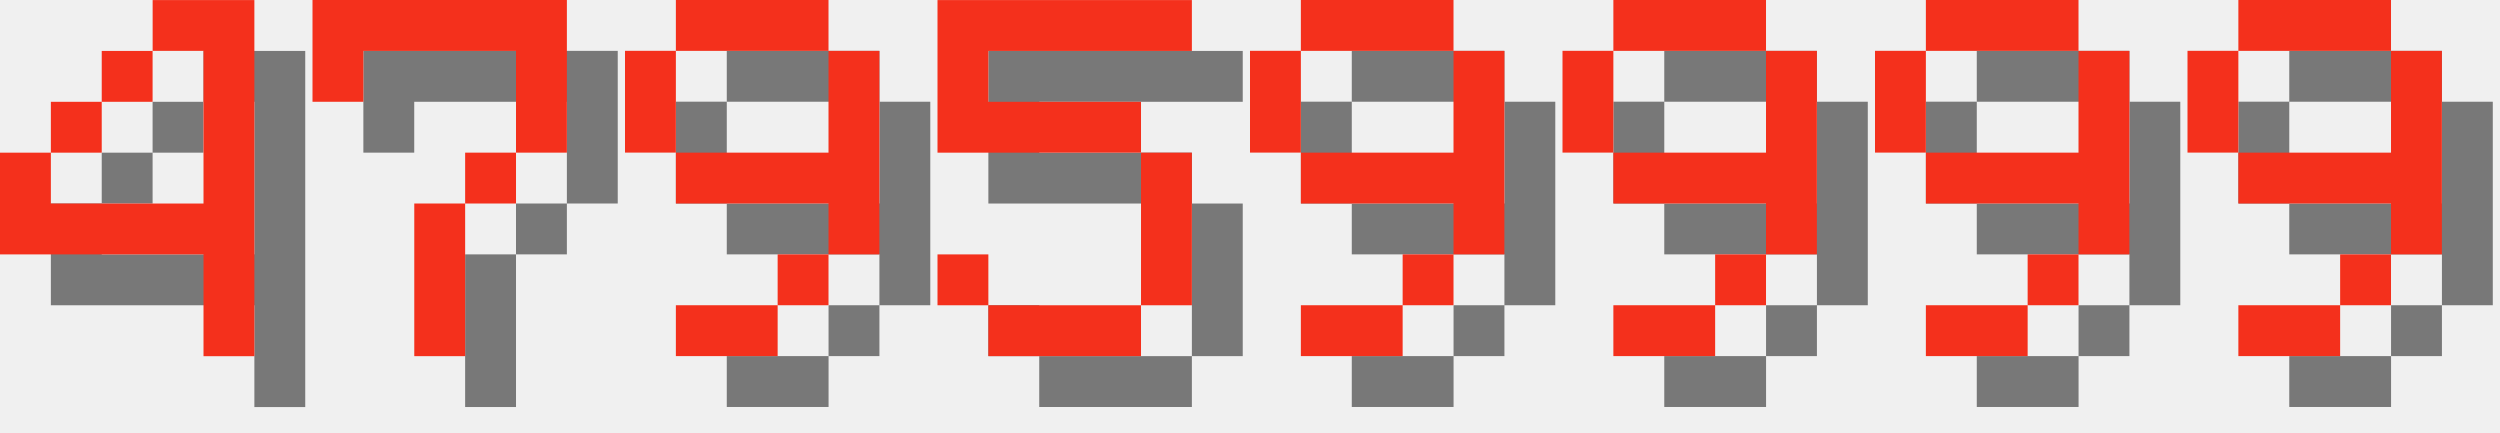
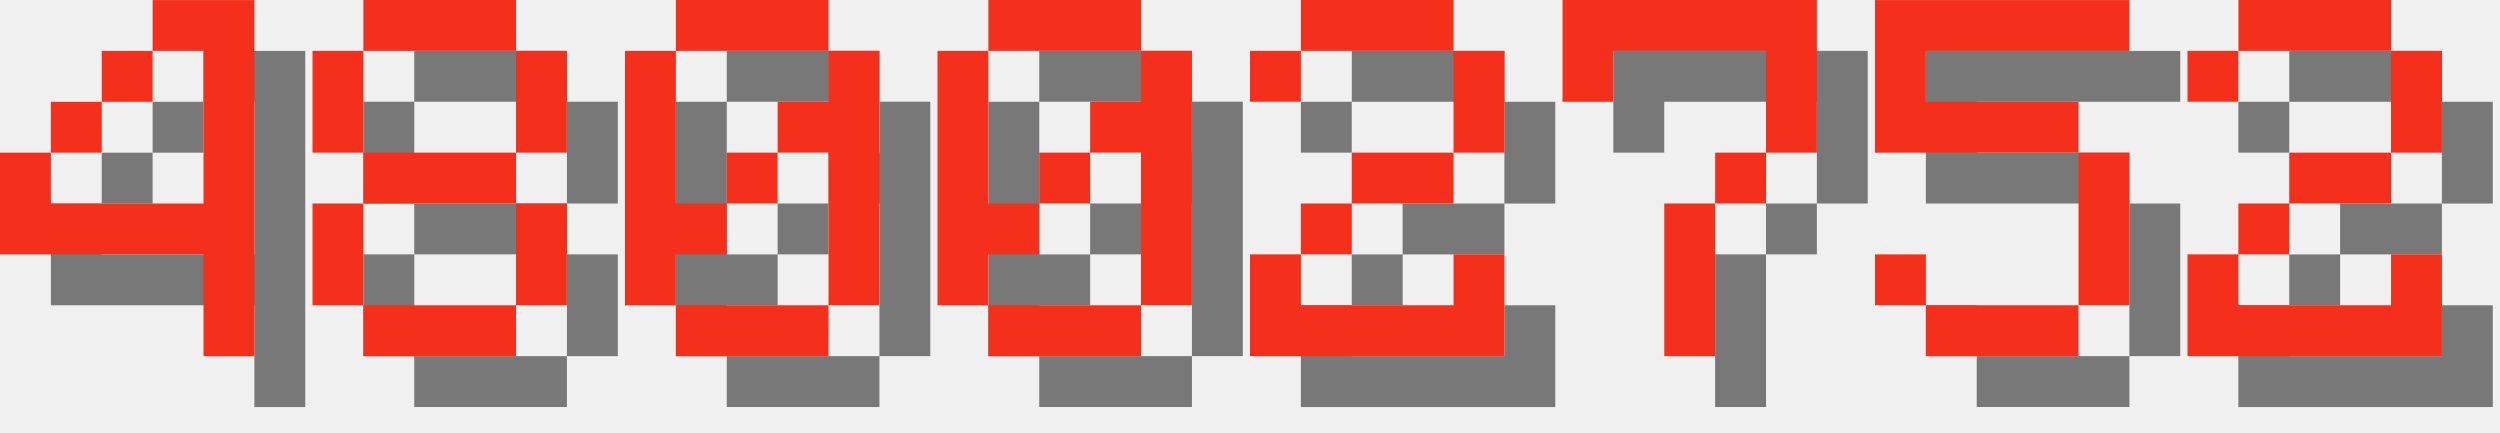
<svg xmlns="http://www.w3.org/2000/svg" version="1.1" width="208.0" height="36">
  <style>
        .text-foreground {
            fill: #F4301C;
        }
        .text-shadow {
            fill: #000000;
            fill-opacity: 0.5;
        }
    </style>
  <g class="digit" id="digit_4" transform="translate(0.0, 0), scale(4)">
    <path id="digit_4_shadow" class="text-shadow" d="m4.233 1.058v1.058h1.058v3.175h-3.175v-1.058h-1.058v2.117h4.233v2.117h1.058v-7.408h-2.117zm-2.117 3.175h1.058v-1.058h-1.058v1.058zm1.058-1.058h1.058v-1.058h-1.058v1.058z" fill-opacity=".5" style="paint-order:stroke fill markers" />
    <path id="digit_4_fg" class="text-foreground" d="m3.175 0v1.058h1.058v3.175h-3.175v-1.058h-1.058v2.117h4.233v2.117h1.058v-7.408h-2.117zm-2.117 3.175h1.058v-1.058h-1.058v1.058zm1.058-1.058h1.058v-1.058h-1.058v1.058z" fill="#fff" style="paint-order:stroke fill markers" />
  </g>
-   <g class="digit" id="digit_7" transform="translate(26.0, 0), scale(4)">
+   <g class="digit" id="digit_8" transform="translate(26.0, 0), scale(4)">
+     <path id="digit_8_shadow" class="text-shadow" d="m2.117 1.058v1.058h3.175v-1.058h-3.175zm3.175 1.058v2.117h1.058v-2.117h-1.058zm0 2.117h-3.175v1.058h3.175v-1.058zm0 1.058v2.117h1.058v-2.117h-1.058zm0 2.117h-3.175v1.058h3.175v-1.058zm-3.175 0v-2.117h-1.058v2.117h1.058zm0-3.175v-2.117h-1.058v2.117h1.058z" fill-opacity=".5" style="paint-order:stroke fill markers" />
+     <path id="digit_8_fg" class="text-foreground" d="m1.058 0v1.058h3.175v-1.058h-3.175zm3.175 1.058v2.117h1.058v-2.117h-1.058zm0 2.117h-3.175v1.058h3.175v-1.058zm0 1.058v2.117h1.058v-2.117h-1.058zm0 2.117h-3.175v1.058h3.175v-1.058zm-3.175 0v-2.117h-1.058v2.117h1.058zm0-3.175v-2.117h-1.058v2.117h1.058z" fill="#fff" style="paint-order:stroke fill markers" />
+   </g>
+   <g class="digit" id="digit_0" transform="translate(52.0, 0), scale(4)">
+     <path id="digit_0_shadow" class="text-shadow" d="m2.117 1.058v1.058h3.175v-1.058h-3.175zm3.175 1.058v1.058h-1.058v1.058h1.058v3.175h1.058v-5.292h-1.058zm0 5.292h-3.175v1.058h3.175v-1.058zm-3.175 0v-1.058h1.058v-1.058h-1.058v-3.175h-1.058v5.292h1.058zm1.058-2.117h1.058v-1.058h-1.058v1.058z" fill-opacity=".5" style="paint-order:stroke fill markers" />
+     <path id="digit_0_fg" class="text-foreground" d="m1.058 0v1.058h3.175v-1.058h-3.175zm3.175 1.058v1.058h-1.058v1.058h1.058v3.175h1.058v-5.292h-1.058zm0 5.292h-3.175v1.058h3.175v-1.058zm-3.175 0v-1.058h1.058v-1.058h-1.058v-3.175h-1.058v5.292h1.058zm1.058-2.117h1.058v-1.058h-1.058v1.058z" fill="#fff" style="paint-order:stroke fill markers" />
+   </g>
+   <g class="digit" id="digit_0" transform="translate(78.0, 0), scale(4)">
+     <path id="digit_0_shadow" class="text-shadow" d="m2.117 1.058v1.058h3.175v-1.058h-3.175zm3.175 1.058v1.058h-1.058v1.058h1.058v3.175h1.058v-5.292h-1.058zm0 5.292h-3.175v1.058h3.175v-1.058zm-3.175 0v-1.058h1.058v-1.058h-1.058v-3.175h-1.058v5.292h1.058zm1.058-2.117h1.058v-1.058h-1.058v1.058z" fill-opacity=".5" style="paint-order:stroke fill markers" />
+     <path id="digit_0_fg" class="text-foreground" d="m1.058 0v1.058h3.175v-1.058h-3.175zm3.175 1.058v1.058h-1.058v1.058h1.058v3.175h1.058v-5.292h-1.058zm0 5.292h-3.175v1.058h3.175v-1.058zm-3.175 0v-1.058h1.058v-1.058h-1.058v-3.175h-1.058v5.292h1.058zm1.058-2.117h1.058v-1.058h-1.058v1.058z" fill="#fff" style="paint-order:stroke fill markers" />
+   </g>
+   <g class="digit" id="digit_2" transform="translate(104.0, 0), scale(4)">
+     <path id="digit_2_shadow" class="text-shadow" d="m1.058 2.117v1.058h1.058v-1.058h3.175v2.117h-2.117v1.058h-1.058v1.058h-1.058v2.117h5.292v-2.117h-1.058v1.058h-3.175v-1.058h1.058v-1.058h2.117v-1.058h1.058v-2.117h-1.058v-1.058h-3.175v1.058h-1.058z" fill-opacity=".5" style="paint-order:stroke fill markers" />
+     <path id="digit_2_fg" class="text-foreground" d="m0 1.058v1.058h1.058v-1.058h3.175v2.117h-2.117v1.058h-1.058v1.058h-1.058v2.117h5.292v-2.117h-1.058v1.058h-3.175v-1.058h1.058v-1.058h2.117v-1.058h1.058v-2.117h-1.058v-1.058h-3.175v1.058h-1.058z" fill="#fff" style="paint-order:stroke fill markers" />
+   </g>
+   <g class="digit" id="digit_7" transform="translate(130.0, 0), scale(4)">
    <path id="digit_7_shadow" class="text-shadow" d="m1.058 1.058 2e-6 2.117h1.058v-1.058h3.175v1.058l2e-7 1.058h-1.058v1.058h-1.058l4e-7 3.175 1.058 1e-7v-3.175h1.058v-1.058h1.058l5e-7 -1.058v-2.117z" fill-opacity=".5" style="paint-order:stroke fill markers" />
    <path id="digit_7_fg" class="text-foreground" d="m0 0 2e-6 2.117h1.058v-1.058h3.175v1.058l2e-7 1.058h-1.058v1.058h-1.058l4e-7 3.175 1.058 1e-7v-3.175h1.058v-1.058h1.058l5e-7 -1.058v-2.117z" fill="#fff" style="paint-order:stroke fill markers" />
  </g>
-   <g class="digit" id="digit_9" transform="translate(52.0, 0), scale(4)">
-     <path id="digit_9_shadow" class="text-shadow" d="m2.117 1.058v1.058h3.175v-1.058h-3.175zm3.175 1.058v2.117h-3.175v1.058h3.175v1.058h1.058v-4.233h-1.058zm0 4.233h-1.058v1.058h1.058v-1.058zm-1.058 1.058h-2.117v1.058h2.117v-1.058zm-2.117-3.175v-2.117h-1.058v2.117h1.058z" fill-opacity=".5" style="paint-order:stroke fill markers" />
-     <path id="digit_9_fg" class="text-foreground" d="m1.058 0v1.058h3.175v-1.058h-3.175zm3.175 1.058v2.117h-3.175v1.058h3.175v1.058h1.058v-4.233h-1.058zm0 4.233h-1.058v1.058h1.058v-1.058zm-1.058 1.058h-2.117v1.058h2.117v-1.058zm-2.117-3.175v-2.117h-1.058v2.117h1.058z" fill="#fff" style="paint-order:stroke fill markers" />
-   </g>
-   <g class="digit" id="digit_5" transform="translate(78.0, 0), scale(4)">
+   <g class="digit" id="digit_5" transform="translate(156.0, 0), scale(4)">
    <path id="digit_5_shadow" class="text-shadow" d="m1.058 1.058v3.175h4.233v3.175h-3.175v-1.058h-1.058v1.058h1.058v1.058h3.175v-1.058h1.058v-3.175h-1.058v-1.058h-3.175v-1.058h4.233v-1.058h-5.292z" fill-opacity=".5" style="paint-order:stroke fill markers" />
    <path id="digit_5_fg" class="text-foreground" d="m0 0v3.175h4.233v3.175h-3.175v-1.058h-1.058v1.058h1.058v1.058h3.175v-1.058h1.058v-3.175h-1.058v-1.058h-3.175v-1.058h4.233v-1.058h-5.292z" fill="#fff" style="paint-order:stroke fill markers" />
  </g>
-   <g class="digit" id="digit_9" transform="translate(104.0, 0), scale(4)">
-     <path id="digit_9_shadow" class="text-shadow" d="m2.117 1.058v1.058h3.175v-1.058h-3.175zm3.175 1.058v2.117h-3.175v1.058h3.175v1.058h1.058v-4.233h-1.058zm0 4.233h-1.058v1.058h1.058v-1.058zm-1.058 1.058h-2.117v1.058h2.117v-1.058zm-2.117-3.175v-2.117h-1.058v2.117h1.058z" fill-opacity=".5" style="paint-order:stroke fill markers" />
-     <path id="digit_9_fg" class="text-foreground" d="m1.058 0v1.058h3.175v-1.058h-3.175zm3.175 1.058v2.117h-3.175v1.058h3.175v1.058h1.058v-4.233h-1.058zm0 4.233h-1.058v1.058h1.058v-1.058zm-1.058 1.058h-2.117v1.058h2.117v-1.058zm-2.117-3.175v-2.117h-1.058v2.117h1.058z" fill="#fff" style="paint-order:stroke fill markers" />
-   </g>
-   <g class="digit" id="digit_9" transform="translate(130.0, 0), scale(4)">
-     <path id="digit_9_shadow" class="text-shadow" d="m2.117 1.058v1.058h3.175v-1.058h-3.175zm3.175 1.058v2.117h-3.175v1.058h3.175v1.058h1.058v-4.233h-1.058zm0 4.233h-1.058v1.058h1.058v-1.058zm-1.058 1.058h-2.117v1.058h2.117v-1.058zm-2.117-3.175v-2.117h-1.058v2.117h1.058z" fill-opacity=".5" style="paint-order:stroke fill markers" />
-     <path id="digit_9_fg" class="text-foreground" d="m1.058 0v1.058h3.175v-1.058h-3.175zm3.175 1.058v2.117h-3.175v1.058h3.175v1.058h1.058v-4.233h-1.058zm0 4.233h-1.058v1.058h1.058v-1.058zm-1.058 1.058h-2.117v1.058h2.117v-1.058zm-2.117-3.175v-2.117h-1.058v2.117h1.058z" fill="#fff" style="paint-order:stroke fill markers" />
-   </g>
-   <g class="digit" id="digit_9" transform="translate(156.0, 0), scale(4)">
-     <path id="digit_9_shadow" class="text-shadow" d="m2.117 1.058v1.058h3.175v-1.058h-3.175zm3.175 1.058v2.117h-3.175v1.058h3.175v1.058h1.058v-4.233h-1.058zm0 4.233h-1.058v1.058h1.058v-1.058zm-1.058 1.058h-2.117v1.058h2.117v-1.058zm-2.117-3.175v-2.117h-1.058v2.117h1.058z" fill-opacity=".5" style="paint-order:stroke fill markers" />
-     <path id="digit_9_fg" class="text-foreground" d="m1.058 0v1.058h3.175v-1.058h-3.175zm3.175 1.058v2.117h-3.175v1.058h3.175v1.058h1.058v-4.233h-1.058zm0 4.233h-1.058v1.058h1.058v-1.058zm-1.058 1.058h-2.117v1.058h2.117v-1.058zm-2.117-3.175v-2.117h-1.058v2.117h1.058z" fill="#fff" style="paint-order:stroke fill markers" />
-   </g>
-   <g class="digit" id="digit_9" transform="translate(182.0, 0), scale(4)">
-     <path id="digit_9_shadow" class="text-shadow" d="m2.117 1.058v1.058h3.175v-1.058h-3.175zm3.175 1.058v2.117h-3.175v1.058h3.175v1.058h1.058v-4.233h-1.058zm0 4.233h-1.058v1.058h1.058v-1.058zm-1.058 1.058h-2.117v1.058h2.117v-1.058zm-2.117-3.175v-2.117h-1.058v2.117h1.058z" fill-opacity=".5" style="paint-order:stroke fill markers" />
-     <path id="digit_9_fg" class="text-foreground" d="m1.058 0v1.058h3.175v-1.058h-3.175zm3.175 1.058v2.117h-3.175v1.058h3.175v1.058h1.058v-4.233h-1.058zm0 4.233h-1.058v1.058h1.058v-1.058zm-1.058 1.058h-2.117v1.058h2.117v-1.058zm-2.117-3.175v-2.117h-1.058v2.117h1.058z" fill="#fff" style="paint-order:stroke fill markers" />
+   <g class="digit" id="digit_2" transform="translate(182.0, 0), scale(4)">
+     <path id="digit_2_shadow" class="text-shadow" d="m1.058 2.117v1.058h1.058v-1.058h3.175v2.117h-2.117v1.058h-1.058v1.058h-1.058v2.117h5.292v-2.117h-1.058v1.058h-3.175v-1.058h1.058v-1.058h2.117v-1.058h1.058v-2.117h-1.058v-1.058h-3.175v1.058h-1.058z" fill-opacity=".5" style="paint-order:stroke fill markers" />
+     <path id="digit_2_fg" class="text-foreground" d="m0 1.058v1.058h1.058v-1.058h3.175v2.117h-2.117v1.058h-1.058v1.058h-1.058v2.117h5.292v-2.117h-1.058v1.058h-3.175v-1.058h1.058v-1.058h2.117v-1.058h1.058v-2.117h-1.058v-1.058h-3.175v1.058h-1.058z" fill="#fff" style="paint-order:stroke fill markers" />
  </g>
</svg>
